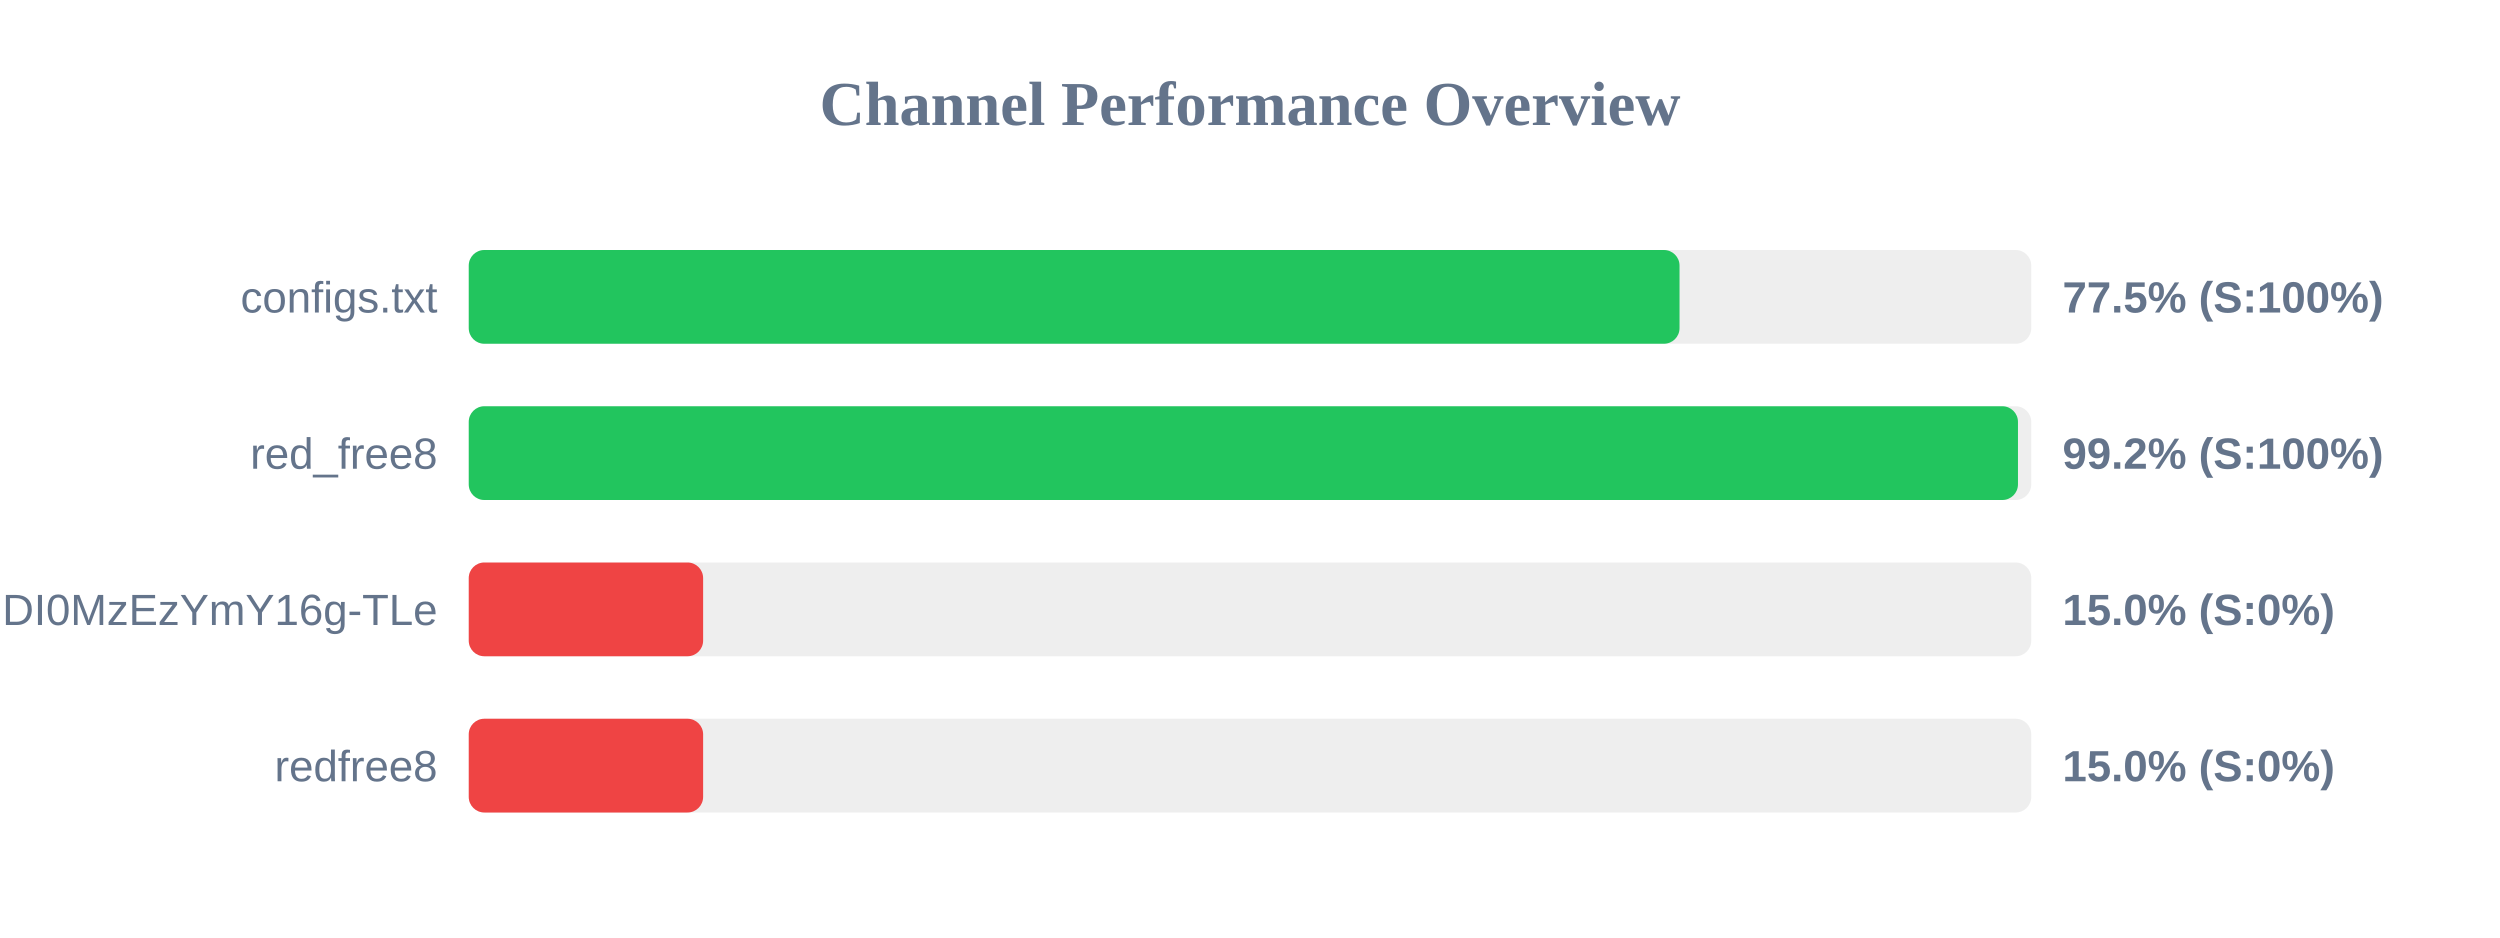
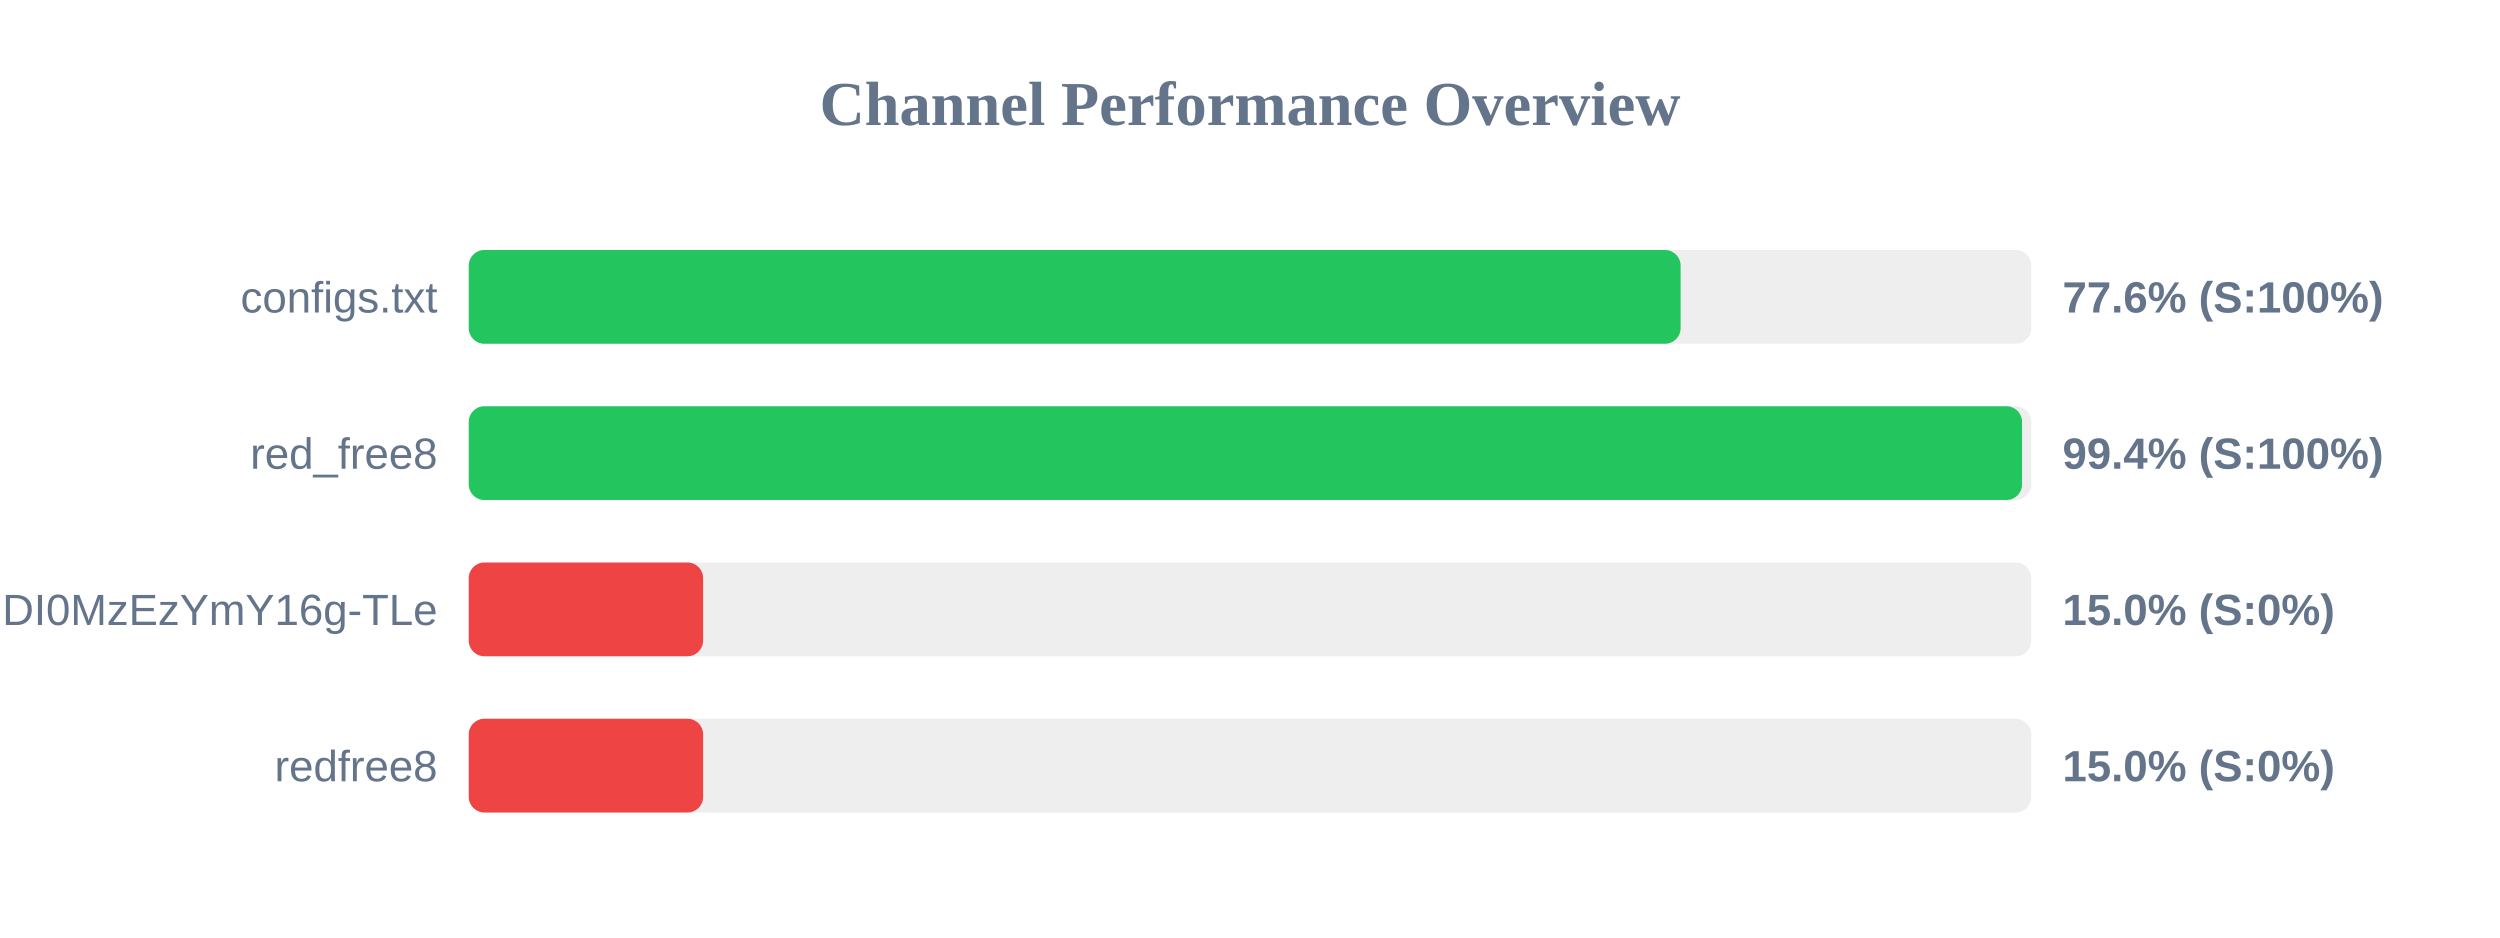
<svg xmlns="http://www.w3.org/2000/svg" width="800" height="300" version="1.1">
  <style>
        .row { font: 14px Arial; fill: #64748b; }
        .score { font: bold 14px Arial; fill: #64748b; }
    </style>
  <text x="400" y="40" text-anchor="middle" font-size="20px" font-weight="bold" fill="#64748b">Channel Performance Overview</text>
  <rect x="150" y="80" width="500" height="30" fill="#eee" rx="5" />
-   <rect x="150" y="80" width="387.45" height="30" fill="#22c55e" rx="5" />
+   <rect x="150" y="80" width="387.8" height="30" fill="#22c55e" rx="5" />
  <text x="140" y="100" text-anchor="end" class="row">configs.txt</text>
-   <text x="660" y="100" text-anchor="start" class="score">77.5% (S:100%)</text>
+   <text x="660" y="100" text-anchor="start" class="score">77.6% (S:100%)</text>
  <rect x="150" y="130" width="500" height="30" fill="#eee" rx="5" />
-   <rect x="150" y="130" width="495.75" height="30" fill="#22c55e" rx="5" />
+   <rect x="150" y="130" width="497.05" height="30" fill="#22c55e" rx="5" />
  <text x="140" y="150" text-anchor="end" class="row">red_free8</text>
-   <text x="660" y="150" text-anchor="start" class="score">99.2% (S:100%)</text>
+   <text x="660" y="150" text-anchor="start" class="score">99.4% (S:100%)</text>
  <rect x="150" y="180" width="500" height="30" fill="#eee" rx="5" />
  <rect x="150" y="180" width="75.0" height="30" fill="#ef4444" rx="5" />
  <text x="140" y="200" text-anchor="end" class="row">NjEzODY1NDgyOCwxNzQ1NDI0MzEzYmY16g-TLe</text>
  <text x="660" y="200" text-anchor="start" class="score">15.0% (S:0%)</text>
  <rect x="150" y="230" width="500" height="30" fill="#eee" rx="5" />
  <rect x="150" y="230" width="75.0" height="30" fill="#ef4444" rx="5" />
  <text x="140" y="250" text-anchor="end" class="row">redfree8</text>
  <text x="660" y="250" text-anchor="start" class="score">15.0% (S:0%)</text>
</svg>
